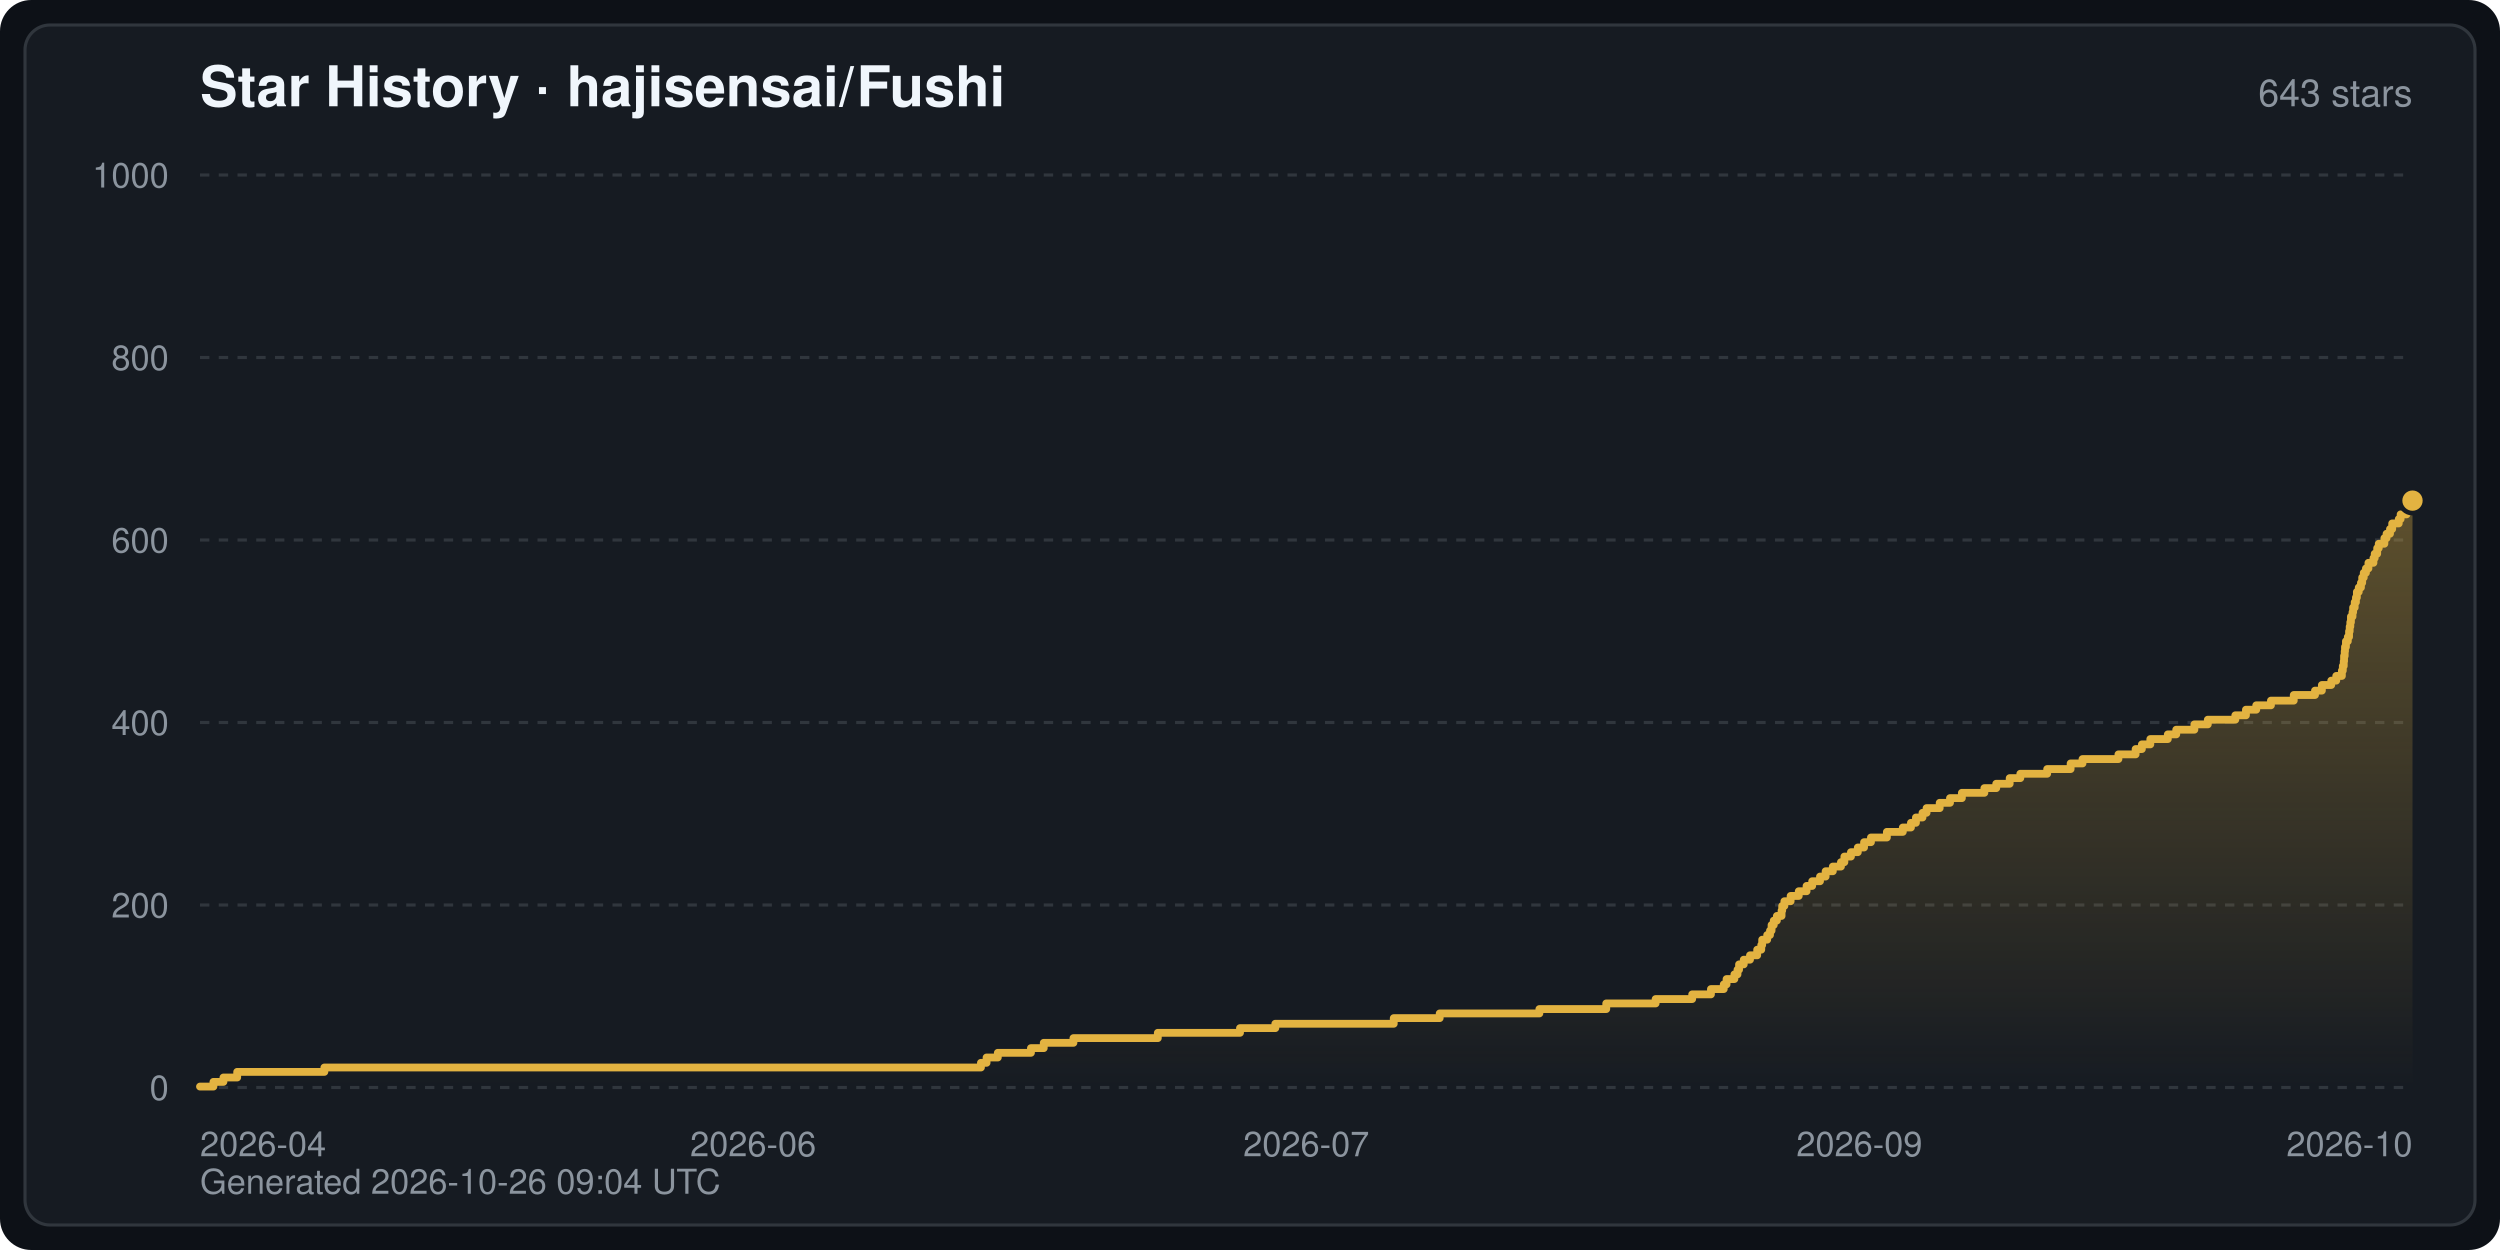
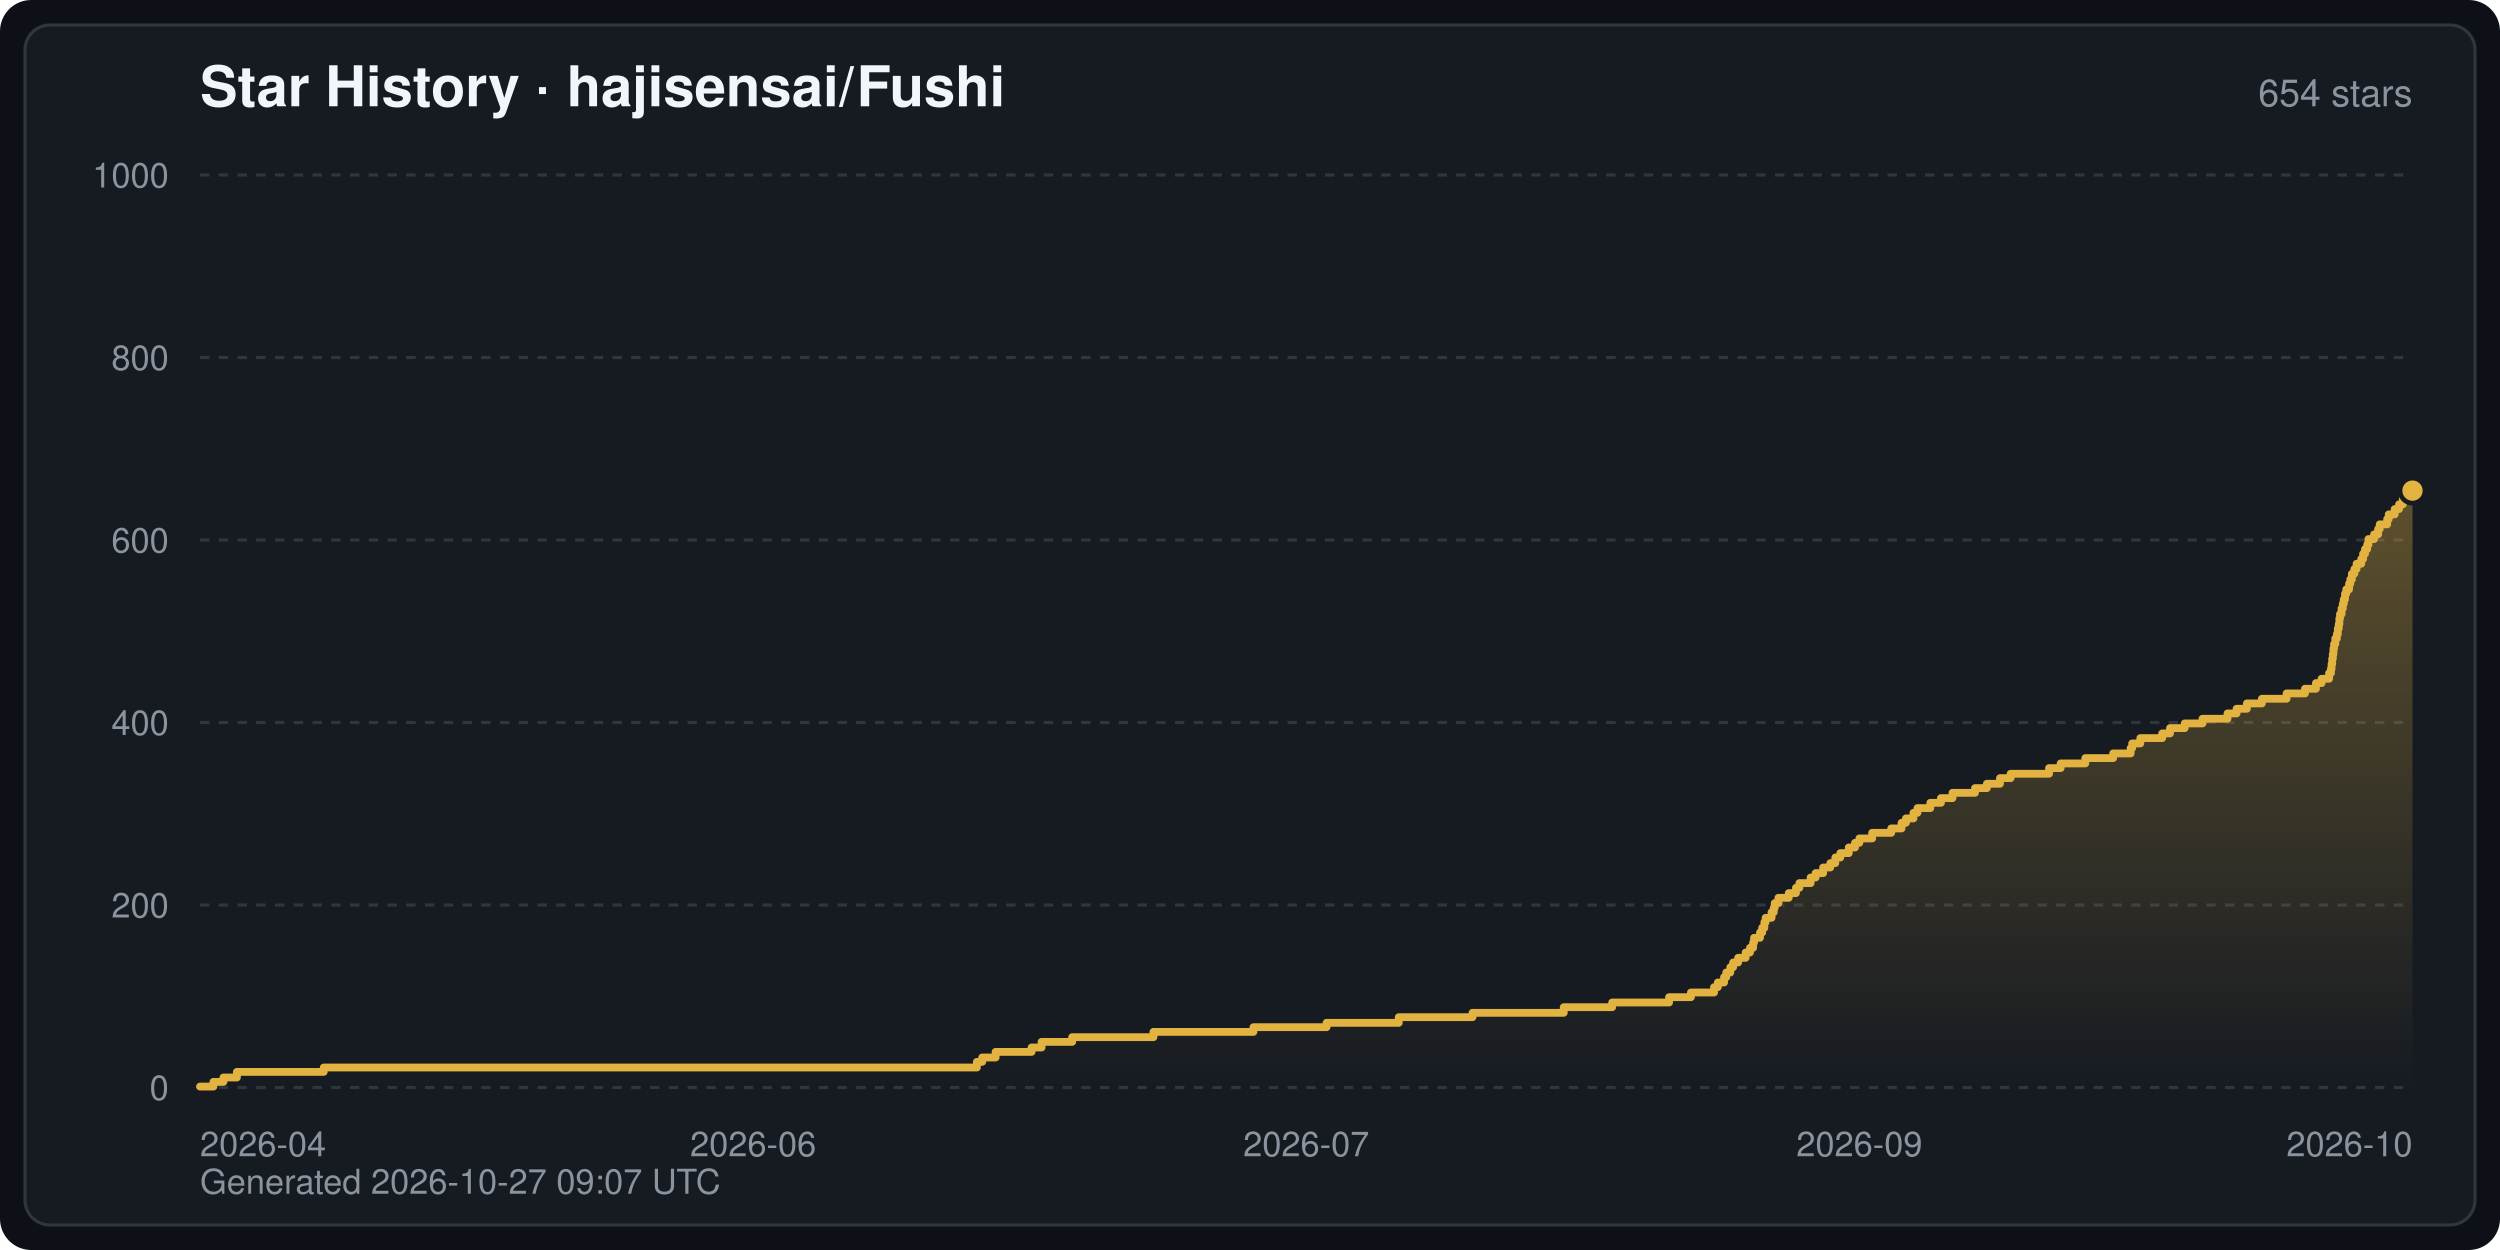
<svg xmlns="http://www.w3.org/2000/svg" width="800" height="400" viewBox="0 0 800 400" font-family="-apple-system,BlinkMacSystemFont,Segoe UI,Helvetica,Arial,sans-serif" role="img" aria-label="Star History · hajisensai/Fushi">
  <defs>
    <linearGradient id="starArea" x1="0" y1="0" x2="0" y2="1">
      <stop offset="0" stop-color="#e3b341" stop-opacity="0.35" />
      <stop offset="1" stop-color="#e3b341" stop-opacity="0" />
    </linearGradient>
  </defs>
  <rect width="800" height="400" rx="10" fill="#0d1117" />
  <rect x="8" y="8" width="784" height="384" rx="8" fill="#161b22" stroke="#30363d" stroke-width="1" />
  <text x="64" y="34" fill="#f0f6fc" font-size="18" font-weight="600">Star History · hajisensai/Fushi</text>
-   <text x="772" y="34" fill="#8b949e" font-size="12" text-anchor="end">643 stars</text>
+   <text x="772" y="34" fill="#8b949e" font-size="12" text-anchor="end">654 stars</text>
  <line x1="64" y1="348.0" x2="772" y2="348.0" stroke="#30363d" stroke-width="1" stroke-dasharray="3 3" />
  <text x="54" y="352.0" fill="#8b949e" font-size="11" text-anchor="end">0</text>
  <line x1="64" y1="289.6" x2="772" y2="289.6" stroke="#30363d" stroke-width="1" stroke-dasharray="3 3" />
  <text x="54" y="293.6" fill="#8b949e" font-size="11" text-anchor="end">200</text>
  <line x1="64" y1="231.2" x2="772" y2="231.2" stroke="#30363d" stroke-width="1" stroke-dasharray="3 3" />
  <text x="54" y="235.2" fill="#8b949e" font-size="11" text-anchor="end">400</text>
  <line x1="64" y1="172.8" x2="772" y2="172.8" stroke="#30363d" stroke-width="1" stroke-dasharray="3 3" />
  <text x="54" y="176.8" fill="#8b949e" font-size="11" text-anchor="end">600</text>
  <line x1="64" y1="114.4" x2="772" y2="114.4" stroke="#30363d" stroke-width="1" stroke-dasharray="3 3" />
  <text x="54" y="118.4" fill="#8b949e" font-size="11" text-anchor="end">800</text>
  <line x1="64" y1="56.0" x2="772" y2="56.0" stroke="#30363d" stroke-width="1" stroke-dasharray="3 3" />
  <text x="54" y="60.0" fill="#8b949e" font-size="11" text-anchor="end">1000</text>
  <text x="64.0" y="370.0" fill="#8b949e" font-size="11" text-anchor="start">2026-04</text>
  <text x="241.0" y="370.0" fill="#8b949e" font-size="11" text-anchor="middle">2026-06</text>
  <text x="418.0" y="370.0" fill="#8b949e" font-size="11" text-anchor="middle">2026-07</text>
  <text x="595.0" y="370.0" fill="#8b949e" font-size="11" text-anchor="middle">2026-09</text>
  <text x="772.0" y="370.0" fill="#8b949e" font-size="11" text-anchor="end">2026-10</text>
-   <path d="M64.0,348.0 L64.0,347.7 L68.3,347.7 L68.3,346.2 L71.5,346.2 L71.5,344.8 L75.9,344.8 L75.9,343.0 L103.8,343.0 L103.8,341.6 L313.9,341.6 L313.9,340.1 L315.7,340.1 L315.7,338.4 L319.3,338.4 L319.3,336.9 L329.9,336.9 L329.9,335.4 L334.0,335.4 L334.0,333.7 L343.5,333.7 L343.5,332.2 L370.5,332.2 L370.5,330.5 L396.8,330.5 L396.8,329.0 L408.1,329.0 L408.1,327.6 L446.0,327.6 L446.0,325.8 L460.7,325.8 L460.7,324.3 L492.6,324.3 L492.6,322.9 L514.0,322.9 L514.0,321.1 L529.8,321.1 L529.8,319.7 L541.5,319.7 L541.5,318.2 L547.5,318.2 L547.5,316.5 L551.6,316.5 L551.6,315.0 L552.5,315.0 L552.5,313.3 L555.0,313.3 L555.0,311.8 L556.0,311.8 L556.0,310.3 L556.5,310.3 L556.5,308.6 L558.0,308.6 L558.0,307.1 L560.0,307.1 L560.0,305.7 L562.3,305.7 L562.3,303.9 L563.6,303.9 L563.6,302.4 L563.9,302.4 L563.9,300.7 L565.5,300.7 L565.5,299.2 L566.4,299.2 L566.4,297.8 L566.9,297.8 L566.9,296.0 L567.6,296.0 L567.6,294.6 L568.6,294.6 L568.6,293.1 L570.1,293.1 L570.1,291.4 L570.3,291.4 L570.3,289.9 L571.0,289.9 L571.0,288.4 L573.0,288.4 L573.0,286.7 L575.6,286.7 L575.6,285.2 L578.1,285.2 L578.1,283.5 L579.9,283.5 L579.9,282.0 L582.4,282.0 L582.4,280.5 L584.2,280.5 L584.2,278.8 L586.5,278.8 L586.5,277.3 L589.1,277.3 L589.1,275.9 L590.2,275.9 L590.2,274.1 L592.3,274.1 L592.3,272.7 L594.5,272.7 L594.5,271.2 L596.5,271.2 L596.5,269.5 L598.7,269.5 L598.7,268.0 L603.8,268.0 L603.8,266.2 L608.9,266.2 L608.9,264.8 L611.5,264.8 L611.5,263.3 L613.1,263.3 L613.1,261.6 L615.2,261.6 L615.2,260.1 L616.5,260.1 L616.5,258.6 L620.7,258.6 L620.7,256.9 L624.0,256.9 L624.0,255.4 L627.8,255.4 L627.8,253.7 L635.0,253.7 L635.0,252.2 L638.8,252.2 L638.8,250.8 L643.1,250.8 L643.1,249.0 L646.5,249.0 L646.5,247.6 L655.1,247.6 L655.1,246.1 L662.6,246.1 L662.6,244.3 L666.4,244.3 L666.4,242.9 L677.9,242.9 L677.9,241.4 L683.4,241.4 L683.4,239.7 L685.4,239.7 L685.4,238.2 L688.1,238.2 L688.1,236.5 L693.7,236.5 L693.7,235.0 L696.4,235.0 L696.4,233.5 L702.2,233.5 L702.2,231.8 L706.5,231.8 L706.5,230.3 L715.3,230.3 L715.3,228.9 L718.7,228.9 L718.7,227.1 L722.0,227.1 L722.0,225.7 L726.7,225.7 L726.7,224.2 L734.0,224.2 L734.0,222.4 L740.8,222.4 L740.8,221.0 L743.0,221.0 L743.0,219.2 L746.0,219.2 L746.0,217.8 L747.6,217.8 L747.6,216.3 L749.4,216.3 L749.4,214.6 L749.7,214.6 L749.7,213.1 L750.0,213.1 L750.0,211.6 L750.1,211.6 L750.1,209.9 L750.3,209.9 L750.3,208.4 L750.4,208.4 L750.4,207.0 L750.7,207.0 L750.7,205.2 L751.3,205.2 L751.3,203.8 L751.7,203.8 L751.7,202.0 L751.9,202.0 L751.9,200.5 L752.1,200.5 L752.1,199.1 L752.3,199.1 L752.3,197.3 L752.8,197.3 L752.8,195.9 L753.0,195.9 L753.0,194.4 L753.5,194.4 L753.5,192.7 L753.9,192.7 L753.9,191.2 L754.2,191.2 L754.2,189.4 L754.8,189.4 L754.8,188.0 L755.5,188.0 L755.5,186.5 L755.9,186.5 L755.9,184.8 L756.4,184.8 L756.4,183.3 L757.1,183.3 L757.1,181.9 L757.9,181.9 L757.9,180.1 L759.5,180.1 L759.5,178.6 L759.9,178.6 L759.9,177.2 L760.7,177.2 L760.7,175.4 L761.2,175.4 L761.2,174.0 L763.0,174.0 L763.0,172.2 L763.7,172.2 L763.7,170.8 L764.8,170.8 L764.8,169.3 L765.5,169.3 L765.5,167.5 L767.6,167.5 L767.6,166.1 L768.2,166.1 L768.2,164.6 L770.1,164.6 L770.1,162.9 L772.0,162.9 L772.0,160.2 L772.0,348.0 Z" fill="url(#starArea)" />
-   <polyline points="64.0,347.7 68.3,347.7 68.3,346.2 71.5,346.2 71.5,344.8 75.9,344.8 75.9,343.0 103.8,343.0 103.8,341.6 313.9,341.6 313.9,340.1 315.7,340.1 315.7,338.4 319.3,338.4 319.3,336.9 329.9,336.9 329.9,335.4 334.0,335.4 334.0,333.7 343.5,333.7 343.5,332.2 370.5,332.2 370.5,330.5 396.8,330.5 396.8,329.0 408.1,329.0 408.1,327.6 446.0,327.6 446.0,325.8 460.7,325.8 460.7,324.3 492.6,324.3 492.6,322.9 514.0,322.9 514.0,321.1 529.8,321.1 529.8,319.7 541.5,319.7 541.5,318.2 547.5,318.2 547.5,316.5 551.6,316.5 551.6,315.0 552.5,315.0 552.5,313.3 555.0,313.3 555.0,311.8 556.0,311.8 556.0,310.3 556.5,310.3 556.5,308.6 558.0,308.6 558.0,307.1 560.0,307.1 560.0,305.7 562.3,305.7 562.3,303.9 563.6,303.9 563.6,302.4 563.9,302.4 563.9,300.7 565.5,300.7 565.5,299.2 566.4,299.2 566.4,297.8 566.9,297.8 566.9,296.0 567.6,296.0 567.6,294.6 568.6,294.6 568.6,293.1 570.1,293.1 570.1,291.4 570.3,291.4 570.3,289.9 571.0,289.9 571.0,288.4 573.0,288.4 573.0,286.7 575.6,286.7 575.6,285.2 578.1,285.2 578.1,283.5 579.9,283.5 579.9,282.0 582.4,282.0 582.4,280.5 584.2,280.5 584.2,278.8 586.5,278.8 586.5,277.3 589.1,277.3 589.1,275.9 590.2,275.9 590.2,274.1 592.3,274.1 592.3,272.7 594.5,272.7 594.5,271.2 596.5,271.2 596.5,269.5 598.7,269.5 598.7,268.0 603.8,268.0 603.8,266.2 608.9,266.2 608.9,264.8 611.5,264.8 611.5,263.3 613.1,263.3 613.1,261.6 615.2,261.6 615.2,260.1 616.5,260.1 616.5,258.6 620.7,258.6 620.7,256.9 624.0,256.9 624.0,255.4 627.8,255.4 627.8,253.7 635.0,253.7 635.0,252.2 638.8,252.2 638.8,250.8 643.1,250.8 643.1,249.0 646.5,249.0 646.5,247.6 655.1,247.6 655.1,246.1 662.6,246.1 662.6,244.3 666.4,244.3 666.4,242.9 677.9,242.9 677.9,241.4 683.4,241.4 683.4,239.7 685.4,239.7 685.4,238.2 688.1,238.2 688.1,236.5 693.7,236.5 693.7,235.0 696.4,235.0 696.4,233.5 702.2,233.5 702.2,231.8 706.5,231.8 706.5,230.3 715.3,230.3 715.3,228.9 718.7,228.9 718.7,227.1 722.0,227.1 722.0,225.7 726.7,225.7 726.7,224.2 734.0,224.2 734.0,222.4 740.8,222.4 740.8,221.0 743.0,221.0 743.0,219.2 746.0,219.2 746.0,217.8 747.6,217.8 747.6,216.3 749.4,216.3 749.4,214.6 749.7,214.6 749.7,213.1 750.0,213.1 750.0,211.6 750.1,211.6 750.1,209.9 750.3,209.9 750.3,208.4 750.4,208.4 750.4,207.0 750.7,207.0 750.7,205.2 751.3,205.2 751.3,203.8 751.7,203.8 751.7,202.0 751.9,202.0 751.9,200.5 752.1,200.5 752.1,199.1 752.3,199.1 752.3,197.3 752.8,197.3 752.8,195.9 753.0,195.9 753.0,194.4 753.5,194.4 753.5,192.7 753.9,192.7 753.9,191.2 754.2,191.2 754.2,189.4 754.8,189.4 754.8,188.0 755.5,188.0 755.5,186.5 755.9,186.5 755.9,184.8 756.4,184.8 756.4,183.3 757.1,183.3 757.1,181.9 757.9,181.9 757.9,180.1 759.5,180.1 759.5,178.6 759.9,178.6 759.9,177.2 760.7,177.2 760.7,175.4 761.2,175.4 761.2,174.0 763.0,174.0 763.0,172.2 763.7,172.2 763.7,170.8 764.8,170.8 764.8,169.3 765.5,169.3 765.5,167.5 767.6,167.5 767.6,166.1 768.2,166.1 768.2,164.6 770.1,164.6 770.1,162.9 772.0,162.9 772.0,160.2" fill="none" stroke="#e3b341" stroke-width="2.5" stroke-linejoin="round" stroke-linecap="round" />
-   <circle cx="772.0" cy="160.2" r="4" fill="#e3b341" stroke="#161b22" stroke-width="1.5" />
-   <text x="64" y="382" fill="#8b949e" font-size="11">Generated 2026-10-26 09:04 UTC</text>
+   <path d="M64.0,348.0 L64.0,347.7 L68.3,347.7 L68.3,346.2 L71.5,346.2 L71.5,344.8 L75.8,344.8 L75.8,343.0 L103.6,343.0 L103.6,341.6 L312.6,341.6 L312.6,339.8 L314.3,339.8 L314.3,338.4 L318.6,338.4 L318.6,336.6 L330.1,336.6 L330.1,335.2 L333.3,335.2 L333.3,333.4 L343.1,333.4 L343.1,331.9 L369.1,331.9 L369.1,330.2 L401.1,330.2 L401.1,328.7 L424.5,328.7 L424.5,327.3 L447.6,327.3 L447.6,325.5 L471.2,325.5 L471.2,324.1 L500.4,324.1 L500.4,322.3 L515.9,322.3 L515.9,320.8 L534.1,320.8 L534.1,319.1 L541.1,319.1 L541.1,317.6 L548.5,317.6 L548.5,315.9 L549.7,315.9 L549.7,314.4 L551.7,314.4 L551.7,312.7 L552.4,312.7 L552.4,311.2 L553.7,311.2 L553.7,309.5 L554.6,309.5 L554.6,308.0 L556.2,308.0 L556.2,306.5 L558.6,306.5 L558.6,304.8 L560.0,304.8 L560.0,303.3 L561.0,303.3 L561.0,301.6 L561.3,301.6 L561.3,300.1 L563.2,300.1 L563.2,298.4 L563.9,298.4 L563.9,296.9 L564.6,296.9 L564.6,295.1 L565.0,295.1 L565.0,293.7 L566.9,293.7 L566.9,291.9 L567.6,291.9 L567.6,290.5 L567.9,290.5 L567.9,289.0 L569.1,289.0 L569.1,287.3 L572.4,287.3 L572.4,285.8 L574.7,285.8 L574.7,284.1 L575.8,284.1 L575.8,282.6 L579.4,282.6 L579.4,280.8 L581.0,280.8 L581.0,279.4 L583.4,279.4 L583.4,277.6 L585.7,277.6 L585.7,276.2 L587.3,276.2 L587.3,274.4 L588.9,274.4 L588.9,273.0 L591.6,273.0 L591.6,271.2 L593.6,271.2 L593.6,269.7 L595.0,269.7 L595.0,268.3 L599.1,268.3 L599.1,266.5 L605.2,266.5 L605.2,265.1 L608.5,265.1 L608.5,263.3 L609.9,263.3 L609.9,261.9 L612.3,261.9 L612.3,260.1 L613.6,260.1 L613.6,258.6 L617.7,258.6 L617.7,256.9 L621.1,256.9 L621.1,255.4 L624.8,255.4 L624.8,253.7 L632.0,253.7 L632.0,252.2 L635.8,252.2 L635.8,250.8 L640.0,250.8 L640.0,249.0 L643.4,249.0 L643.4,247.6 L655.7,247.6 L655.7,245.8 L659.4,245.8 L659.4,244.3 L667.3,244.3 L667.3,242.6 L676.2,242.6 L676.2,241.1 L681.8,241.1 L681.8,239.4 L682.3,239.4 L682.3,237.9 L684.9,237.9 L684.9,236.2 L691.9,236.2 L691.9,234.7 L694.4,234.7 L694.4,233.0 L699.1,233.0 L699.1,231.5 L704.8,231.5 L704.8,230.0 L712.8,230.0 L712.8,228.3 L715.7,228.3 L715.7,226.8 L719.0,226.8 L719.0,225.1 L723.8,225.1 L723.8,223.6 L731.7,223.6 L731.7,221.9 L737.6,221.9 L737.6,220.4 L741.1,220.4 L741.1,218.6 L742.9,218.6 L742.9,217.2 L745.3,217.2 L745.3,215.4 L745.9,215.4 L745.9,214.0 L746.1,214.0 L746.1,212.5 L746.3,212.5 L746.3,210.8 L746.5,210.8 L746.5,209.3 L746.7,209.3 L746.7,207.5 L746.9,207.5 L746.9,206.1 L747.3,206.1 L747.3,204.3 L747.8,204.3 L747.8,202.9 L748.1,202.9 L748.1,201.1 L748.4,201.1 L748.4,199.7 L748.6,199.7 L748.6,197.9 L748.8,197.9 L748.8,196.5 L749.3,196.5 L749.3,194.7 L749.7,194.7 L749.7,193.2 L750.0,193.2 L750.0,191.8 L750.4,191.8 L750.4,190.0 L750.8,190.0 L750.8,188.6 L751.7,188.6 L751.7,186.8 L752.1,186.8 L752.1,185.4 L752.6,185.4 L752.6,183.6 L753.4,183.6 L753.4,182.1 L754.1,182.1 L754.1,180.4 L755.6,180.4 L755.6,178.9 L756.2,178.9 L756.2,177.2 L756.8,177.2 L756.8,175.7 L757.5,175.7 L757.5,174.3 L757.9,174.3 L757.9,172.5 L759.7,172.5 L759.7,171.0 L761.0,171.0 L761.0,169.3 L761.5,169.3 L761.5,167.8 L763.9,167.8 L763.9,166.1 L764.4,166.1 L764.4,164.6 L766.3,164.6 L766.3,162.9 L767.7,162.9 L767.7,161.4 L768.9,161.4 L768.9,159.7 L772.0,159.7 L772.0,157.0 L772.0,348.0 Z" fill="url(#starArea)" />
+   <polyline points="64.0,347.7 68.3,347.7 68.3,346.2 71.5,346.2 71.5,344.8 75.8,344.8 75.8,343.0 103.6,343.0 103.6,341.6 312.6,341.6 312.6,339.8 314.3,339.8 314.3,338.4 318.6,338.4 318.6,336.6 330.1,336.6 330.1,335.2 333.3,335.2 333.3,333.4 343.1,333.4 343.1,331.9 369.1,331.9 369.1,330.2 401.1,330.2 401.1,328.7 424.5,328.7 424.5,327.3 447.6,327.3 447.6,325.5 471.2,325.5 471.2,324.1 500.4,324.1 500.4,322.3 515.9,322.3 515.9,320.8 534.1,320.8 534.1,319.1 541.1,319.1 541.1,317.6 548.5,317.6 548.5,315.9 549.7,315.9 549.7,314.4 551.7,314.4 551.7,312.7 552.4,312.7 552.4,311.2 553.7,311.2 553.7,309.5 554.6,309.5 554.6,308.0 556.2,308.0 556.2,306.5 558.6,306.5 558.6,304.8 560.0,304.8 560.0,303.3 561.0,303.3 561.0,301.6 561.3,301.6 561.3,300.1 563.2,300.1 563.2,298.4 563.9,298.4 563.9,296.9 564.6,296.9 564.6,295.1 565.0,295.1 565.0,293.7 566.9,293.7 566.9,291.9 567.6,291.9 567.6,290.5 567.9,290.5 567.9,289.0 569.1,289.0 569.1,287.3 572.4,287.3 572.4,285.8 574.7,285.8 574.7,284.1 575.8,284.1 575.8,282.6 579.4,282.6 579.4,280.8 581.0,280.8 581.0,279.4 583.4,279.4 583.4,277.6 585.7,277.6 585.7,276.2 587.3,276.2 587.3,274.4 588.9,274.4 588.9,273.0 591.6,273.0 591.6,271.2 593.6,271.2 593.6,269.7 595.0,269.7 595.0,268.3 599.1,268.3 599.1,266.5 605.2,266.5 605.2,265.1 608.5,265.1 608.5,263.3 609.9,263.3 609.9,261.9 612.3,261.9 612.3,260.1 613.6,260.1 613.6,258.6 617.7,258.6 617.7,256.9 621.1,256.9 621.1,255.4 624.8,255.4 624.8,253.7 632.0,253.7 632.0,252.2 635.8,252.2 635.8,250.8 640.0,250.8 640.0,249.0 643.4,249.0 643.4,247.6 655.7,247.6 655.7,245.8 659.4,245.8 659.4,244.3 667.3,244.3 667.3,242.6 676.2,242.6 676.2,241.1 681.8,241.1 681.8,239.4 682.3,239.4 682.3,237.9 684.9,237.9 684.9,236.2 691.9,236.2 691.9,234.7 694.4,234.7 694.4,233.0 699.1,233.0 699.1,231.5 704.8,231.5 704.8,230.0 712.8,230.0 712.8,228.3 715.7,228.3 715.7,226.8 719.0,226.8 719.0,225.1 723.8,225.1 723.8,223.6 731.7,223.6 731.7,221.9 737.6,221.9 737.6,220.4 741.1,220.4 741.1,218.6 742.9,218.6 742.9,217.2 745.3,217.2 745.3,215.4 745.9,215.4 745.9,214.0 746.1,214.0 746.1,212.5 746.3,212.5 746.3,210.8 746.5,210.8 746.5,209.3 746.7,209.3 746.7,207.5 746.9,207.5 746.9,206.1 747.3,206.1 747.3,204.3 747.8,204.3 747.8,202.9 748.1,202.9 748.1,201.1 748.4,201.1 748.4,199.7 748.6,199.7 748.6,197.9 748.8,197.9 748.8,196.5 749.3,196.5 749.3,194.7 749.7,194.7 749.7,193.2 750.0,193.2 750.0,191.8 750.4,191.8 750.4,190.0 750.8,190.0 750.8,188.6 751.7,188.6 751.7,186.8 752.1,186.8 752.1,185.4 752.6,185.4 752.6,183.6 753.4,183.6 753.4,182.1 754.1,182.1 754.1,180.4 755.6,180.4 755.6,178.9 756.2,178.9 756.2,177.2 756.8,177.2 756.8,175.7 757.5,175.7 757.5,174.3 757.9,174.3 757.9,172.5 759.7,172.5 759.7,171.0 761.0,171.0 761.0,169.3 761.5,169.3 761.5,167.8 763.9,167.8 763.9,166.1 764.4,166.1 764.4,164.6 766.3,164.6 766.3,162.9 767.7,162.9 767.7,161.4 768.9,161.4 768.9,159.7 772.0,159.7 772.0,157.0" fill="none" stroke="#e3b341" stroke-width="2.5" stroke-linejoin="round" stroke-linecap="round" />
+   <circle cx="772.0" cy="157.0" r="4" fill="#e3b341" stroke="#161b22" stroke-width="1.5" />
+   <text x="64" y="382" fill="#8b949e" font-size="11">Generated 2026-10-27 09:07 UTC</text>
</svg>
